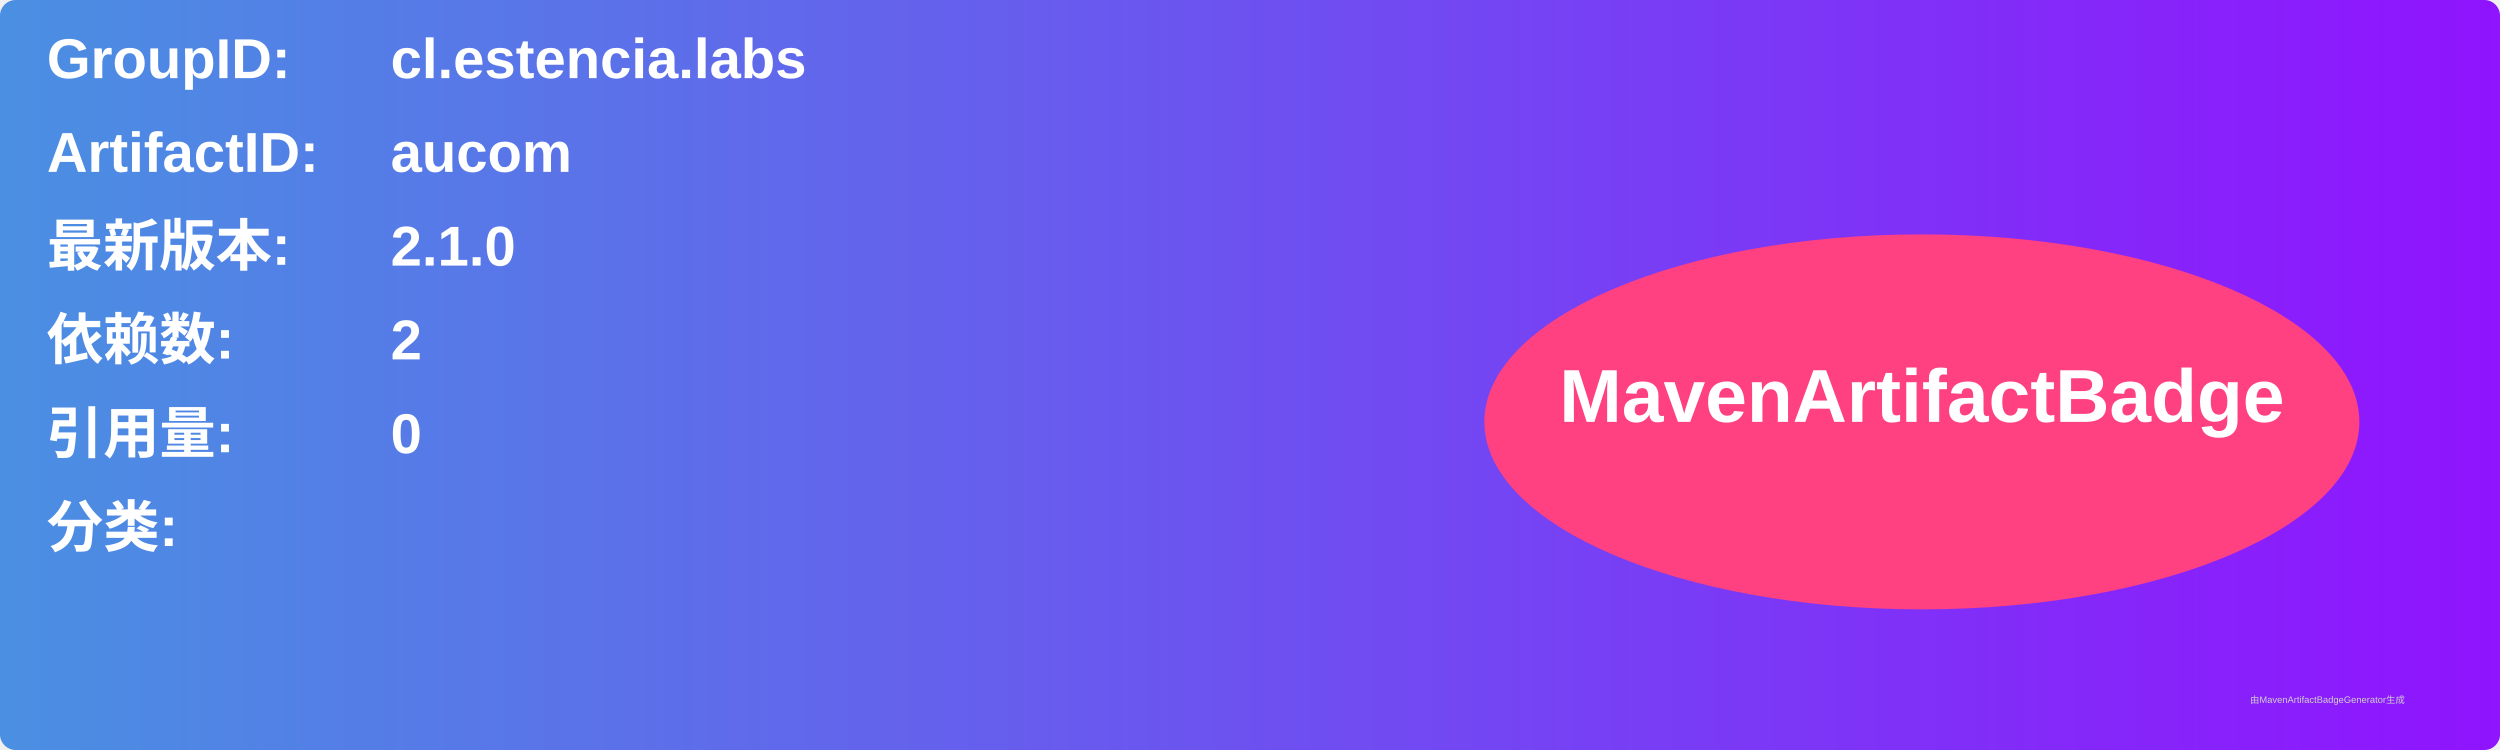
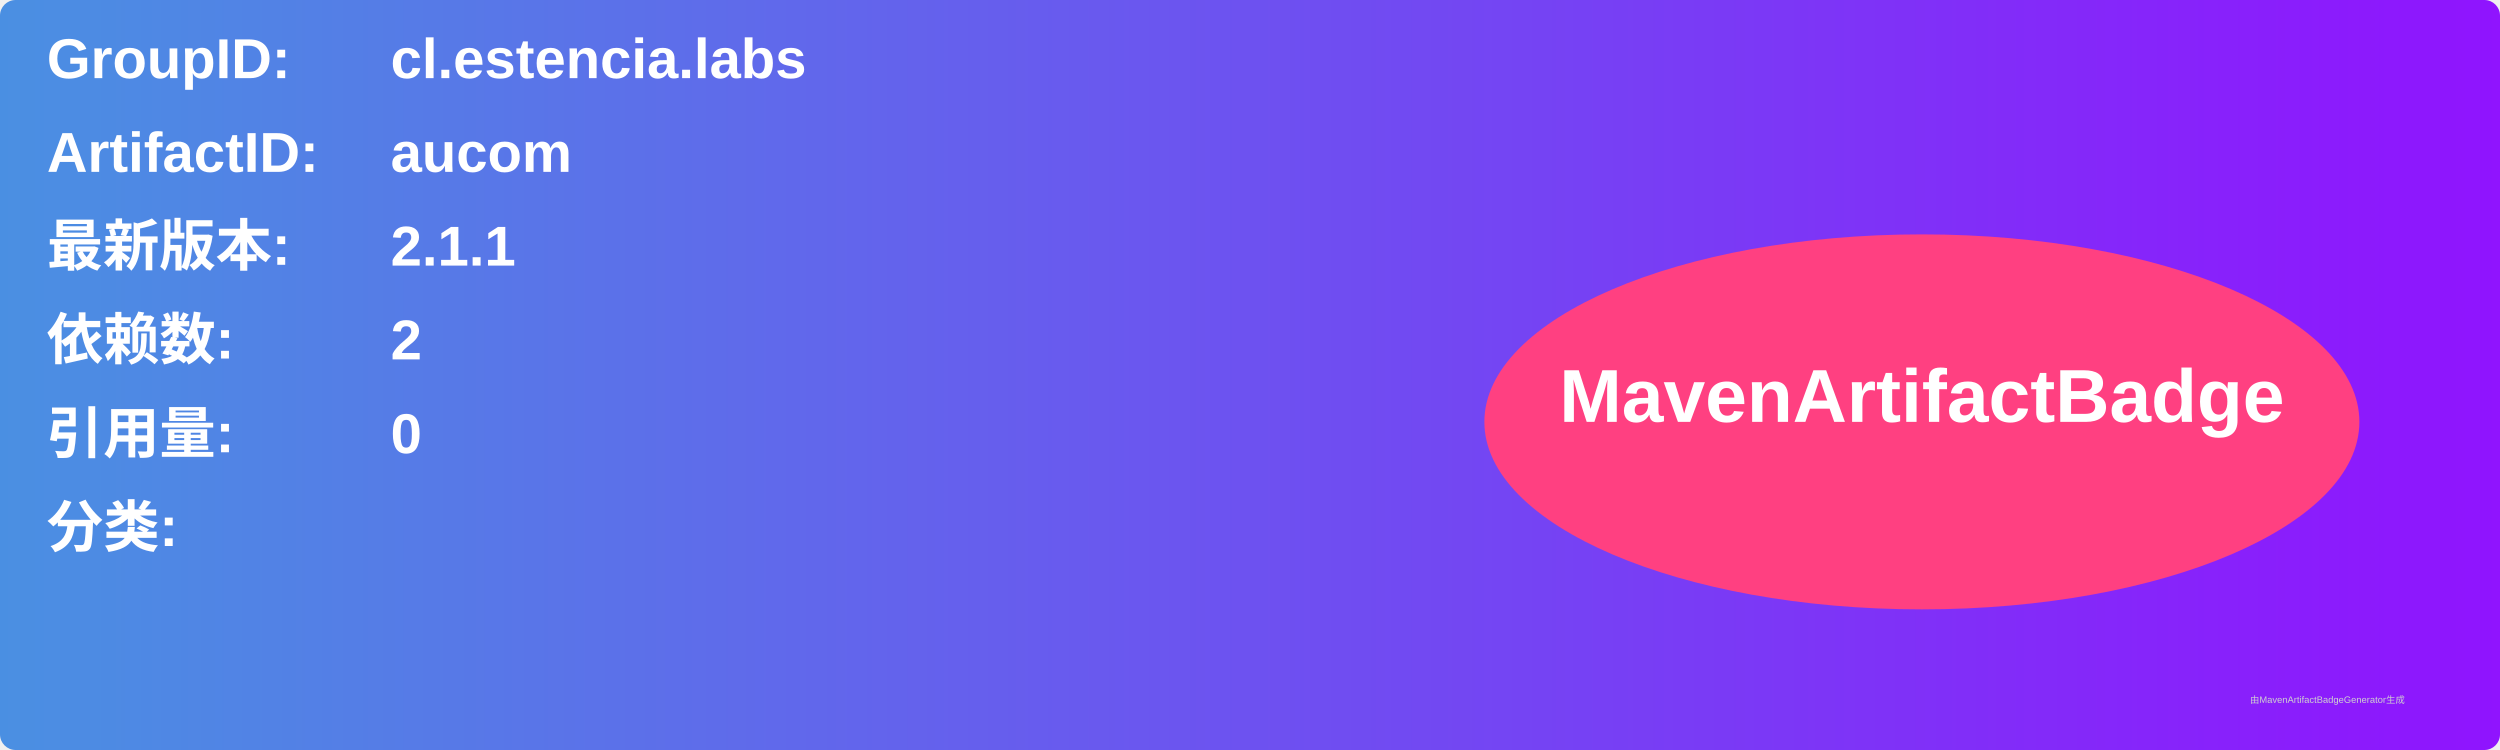
<svg xmlns="http://www.w3.org/2000/svg" width="800" height="240" viewBox="0 0 800 240">
  <linearGradient id="grad" x1="0%" y1="0%" x2="100%" y2="0%">
    <stop offset="0%" stop-color="#4a90e2" />
    <stop offset="100%" stop-color="#9013fe" />
  </linearGradient>
  <rect width="100%" height="100%" rx="5" ry="5" fill="url(#grad)" />
  <g transform="translate(15, 15)">
    <text x="0" y="10" font-family="Arial" font-size="18" fill="white" font-weight="bold" width="260">GroupID:</text>
    <text x="110" y="10" font-family="Arial" font-size="18" fill="white" font-weight="bold" width="460">cl.estencia.labs</text>
    <text x="0" y="40" font-family="Arial" font-size="18" fill="white" font-weight="bold" width="260">ArtifactID:</text>
    <text x="110" y="40" font-family="Arial" font-size="18" fill="white" font-weight="bold" width="460">aucom</text>
    <text x="0" y="70" font-family="Arial" font-size="18" fill="white" font-weight="bold">最新版本:</text>
    <text x="110" y="70" font-family="Arial" font-size="18" fill="white" font-weight="bold">
-       <tspan font-weight="bold">2.1.0</tspan>
+       <tspan font-weight="bold">2.1.1</tspan>
    </text>
    <text x="0" y="100" font-family="Arial" font-size="18" fill="white" font-weight="bold">依赖数: </text>
    <text x="110" y="100" font-family="Arial" font-size="18" fill="white">
      <tspan font-weight="bold">2</tspan>
    </text>
    <text x="0" y="130" font-family="Arial" font-size="18" fill="white" font-weight="bold">引用量: </text>
    <text x="110" y="130" font-family="Arial" font-size="18" fill="white">
      <tspan font-weight="bold">0</tspan>
    </text>
    <text x="0" y="160" font-family="Arial" font-size="18" fill="white" font-weight="bold">分类:</text>
    <text x="10" y="190" font-family="Arial" font-size="10" fill="white">
      <tspan font-weight="bold" />
    </text>
    <ellipse cx="600" cy="120" rx="140" ry="60" fill="#ff4081" />
    <text x="600" y="120" text-anchor="middle" font-family="Arial" font-size="24" fill="white" font-weight="bold">MavenArtifactBadge</text>
  </g>
  <text x="720" y="225" font-family="Arial" font-size="3" fill="#d0d0d0">由MavenArtifactBadgeGenerator生成</text>
</svg>
